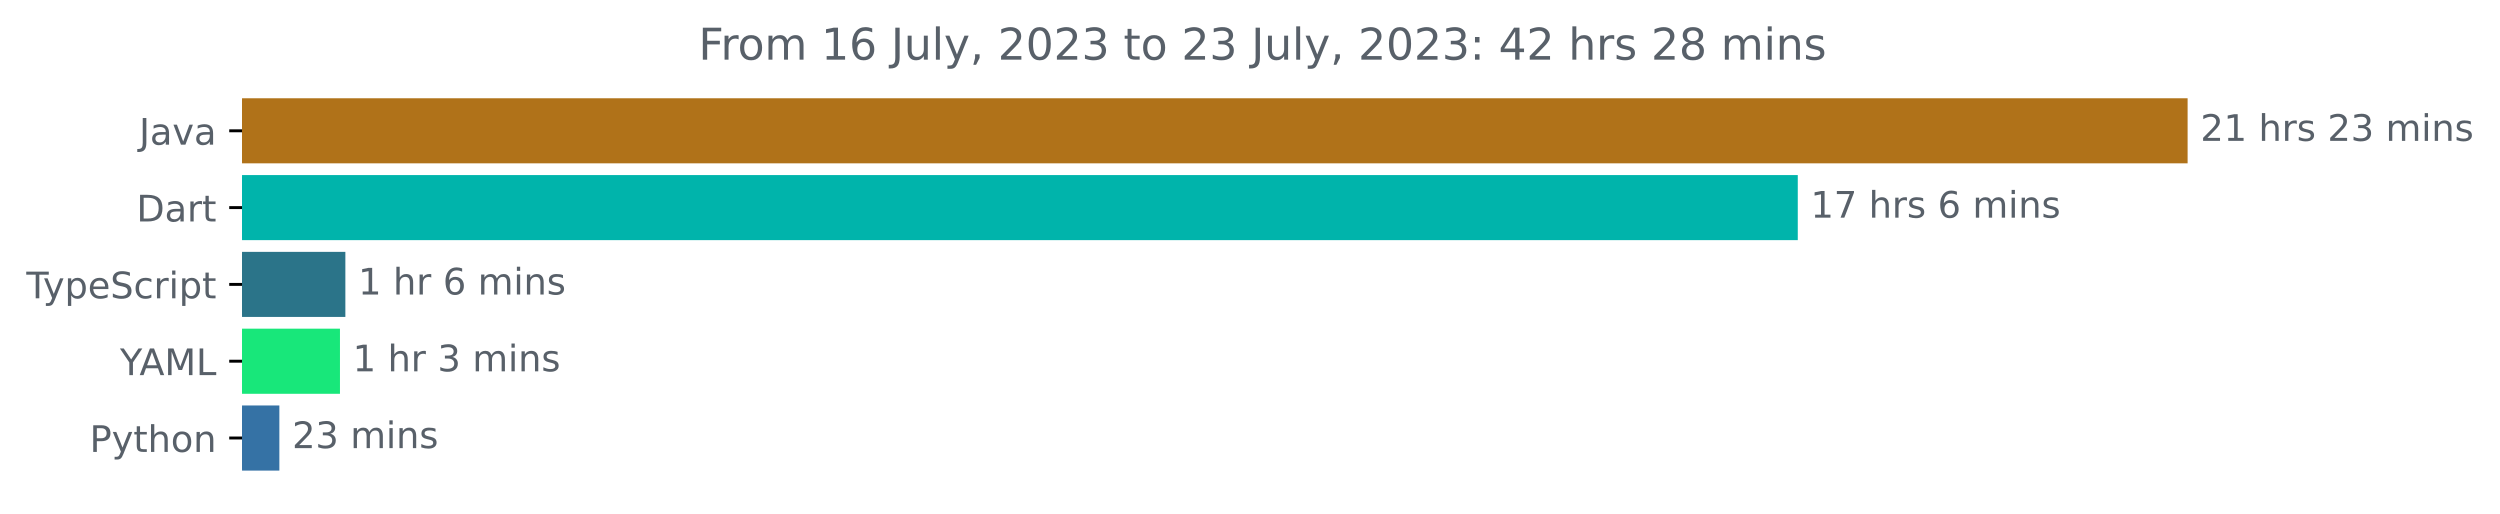
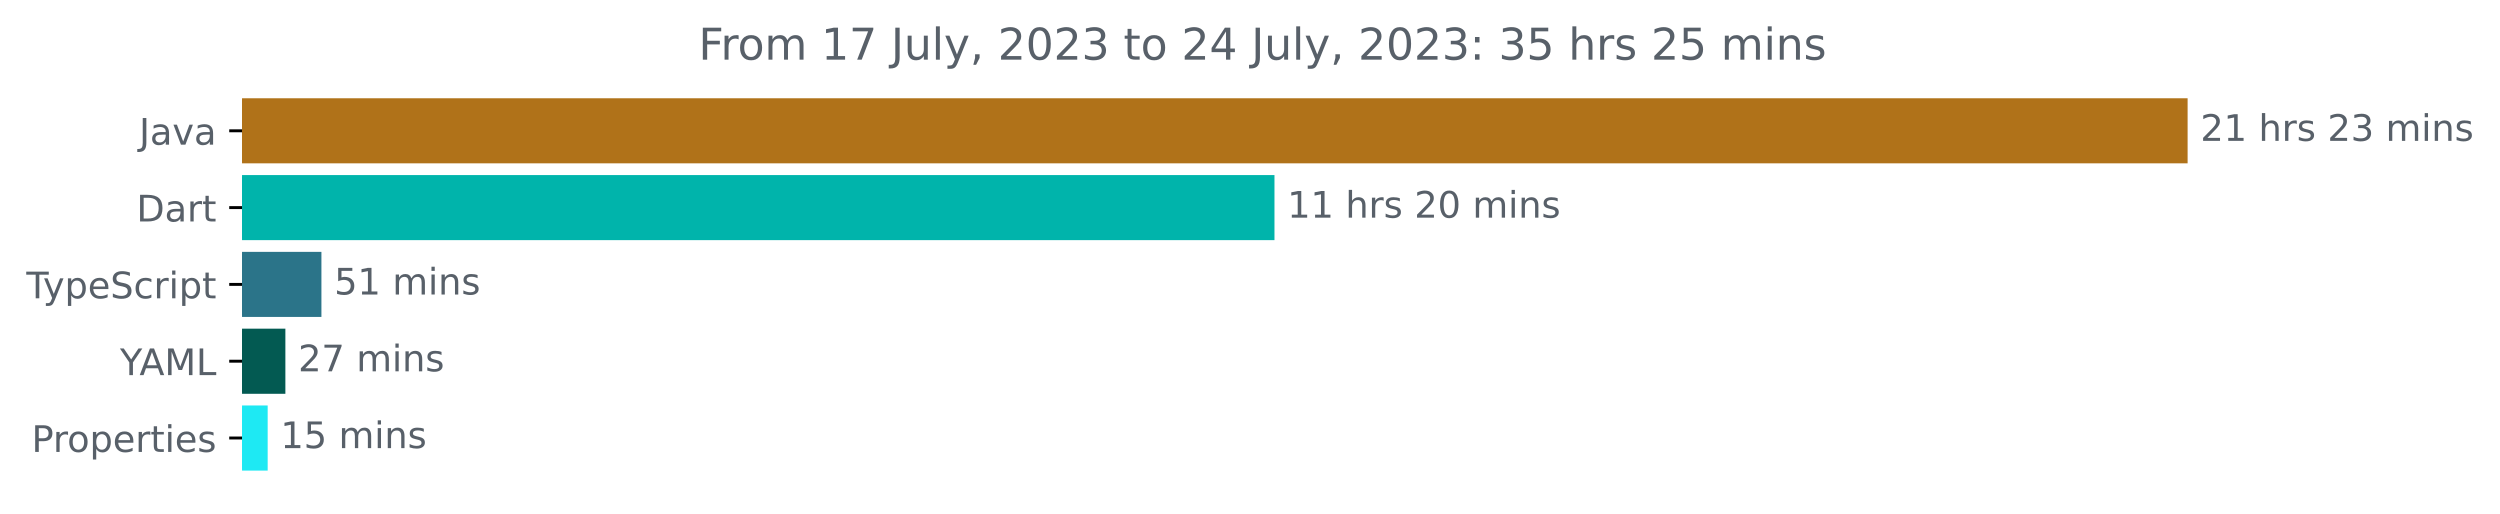
<svg xmlns="http://www.w3.org/2000/svg" xmlns:xlink="http://www.w3.org/1999/xlink" width="683.507pt" height="140.398pt" viewBox="0 0 683.507 140.398" version="1.1">
  <defs>
    <style type="text/css">*{stroke-linejoin: round; stroke-linecap: butt}</style>
  </defs>
  <g id="figure_1">
    <g id="patch_1">
      <path d="M -0 140.398  L 683.507 140.398  L 683.507 0  L -0 0  L -0 140.398  z " style="fill: none" />
    </g>
    <g id="axes_1">
      <g id="patch_2">
-         <path d="M 66.17 27.358  L 597.599 27.358  L 597.599 44.158  L 66.17 44.158  z " clip-path="url(#p3bbbf3672e)" style="fill: #b07219; stroke: #b07219; stroke-linejoin: miter" />
+         <path d="M 66.17 27.358  L 597.599 27.358  L 597.599 44.158  L 66.17 44.158  z " clip-path="url(#pd838bf8308)" style="fill: #b07219; stroke: #b07219; stroke-linejoin: miter" />
      </g>
      <g id="patch_3">
-         <path d="M 66.17 48.358  L 491.018 48.358  L 491.018 65.158  L 66.17 65.158  z " clip-path="url(#p3bbbf3672e)" style="fill: #00b4ab; stroke: #00b4ab; stroke-linejoin: miter" />
+         <path d="M 66.17 48.358  L 347.944 48.358  L 347.944 65.158  L 66.17 65.158  z " clip-path="url(#pd838bf8308)" style="fill: #00b4ab; stroke: #00b4ab; stroke-linejoin: miter" />
      </g>
      <g id="patch_4">
-         <path d="M 66.17 69.358  L 93.924 69.358  L 93.924 86.158  L 66.17 86.158  z " clip-path="url(#p3bbbf3672e)" style="fill: #2b7489; stroke: #2b7489; stroke-linejoin: miter" />
+         <path d="M 66.17 69.358  L 87.378 69.358  L 87.378 86.158  L 66.17 86.158  z " clip-path="url(#pd838bf8308)" style="fill: #2b7489; stroke: #2b7489; stroke-linejoin: miter" />
      </g>
      <g id="patch_5">
-         <path d="M 66.17 90.358  L 92.446 90.358  L 92.446 107.158  L 66.17 107.158  z " clip-path="url(#p3bbbf3672e)" style="fill: #18e77a; stroke: #18e77a; stroke-linejoin: miter" />
+         <path d="M 66.17 90.358  L 77.522 90.358  L 77.522 107.158  L 66.17 107.158  z " clip-path="url(#pd838bf8308)" style="fill: #035a52; stroke: #035a52; stroke-linejoin: miter" />
      </g>
      <g id="patch_6">
-         <path d="M 66.17 111.358  L 75.879 111.358  L 75.879 128.158  L 66.17 128.158  z " clip-path="url(#p3bbbf3672e)" style="fill: #3572a5; stroke: #3572a5; stroke-linejoin: miter" />
+         <path d="M 66.17 111.358  L 72.682 111.358  L 72.682 128.158  L 66.17 128.158  z " clip-path="url(#pd838bf8308)" style="fill: #1ee9f3; stroke: #1ee9f3; stroke-linejoin: miter" />
      </g>
      <g id="matplotlib.axis_1" />
      <g id="matplotlib.axis_2">
        <g id="ytick_1">
          <g id="line2d_1">
            <defs>
-               <path id="ma1d2acf738" d="M 0 0  L -3.5 0  " style="stroke: #000000; stroke-width: 0.8" />
+               <path id="m643edd999c" d="M 0 0  L -3.5 0  " style="stroke: #000000; stroke-width: 0.8" />
            </defs>
            <g>
-               <use xlink:href="#ma1d2acf738" x="66.17" y="35.758" style="stroke: #000000; stroke-width: 0.8" />
+               <use xlink:href="#m643edd999c" x="66.17" y="35.758" style="stroke: #000000; stroke-width: 0.8" />
            </g>
          </g>
          <g id="text_1">
            <g style="fill: #586069" transform="translate(38.04531 39.55734)scale(0.1 -0.1)">
              <defs>
                <path id="DejaVuSans-4a" d="M 628 4666  L 1259 4666  L 1259 325  Q 1259 -519 939 -900  Q 619 -1281 -91 -1281  L -331 -1281  L -331 -750  L -134 -750  Q 284 -750 456 -515  Q 628 -281 628 325  L 628 4666  z " transform="scale(0.015625)" />
                <path id="DejaVuSans-61" d="M 2194 1759  Q 1497 1759 1228 1600  Q 959 1441 959 1056  Q 959 750 1161 570  Q 1363 391 1709 391  Q 2188 391 2477 730  Q 2766 1069 2766 1631  L 2766 1759  L 2194 1759  z M 3341 1997  L 3341 0  L 2766 0  L 2766 531  Q 2569 213 2275 61  Q 1981 -91 1556 -91  Q 1019 -91 701 211  Q 384 513 384 1019  Q 384 1609 779 1909  Q 1175 2209 1959 2209  L 2766 2209  L 2766 2266  Q 2766 2663 2505 2880  Q 2244 3097 1772 3097  Q 1472 3097 1187 3025  Q 903 2953 641 2809  L 641 3341  Q 956 3463 1253 3523  Q 1550 3584 1831 3584  Q 2591 3584 2966 3190  Q 3341 2797 3341 1997  z " transform="scale(0.015625)" />
                <path id="DejaVuSans-76" d="M 191 3500  L 800 3500  L 1894 563  L 2988 3500  L 3597 3500  L 2284 0  L 1503 0  L 191 3500  z " transform="scale(0.015625)" />
              </defs>
              <use xlink:href="#DejaVuSans-4a" />
              <use xlink:href="#DejaVuSans-61" x="29.492" />
              <use xlink:href="#DejaVuSans-76" x="90.771" />
              <use xlink:href="#DejaVuSans-61" x="149.951" />
            </g>
          </g>
        </g>
        <g id="ytick_2">
          <g id="line2d_2">
            <g>
-               <use xlink:href="#ma1d2acf738" x="66.17" y="56.758" style="stroke: #000000; stroke-width: 0.8" />
+               <use xlink:href="#m643edd999c" x="66.17" y="56.758" style="stroke: #000000; stroke-width: 0.8" />
            </g>
          </g>
          <g id="text_2">
            <g style="fill: #586069" transform="translate(37.31094 60.55734)scale(0.1 -0.1)">
              <defs>
                <path id="DejaVuSans-44" d="M 1259 4147  L 1259 519  L 2022 519  Q 2988 519 3436 956  Q 3884 1394 3884 2338  Q 3884 3275 3436 3711  Q 2988 4147 2022 4147  L 1259 4147  z M 628 4666  L 1925 4666  Q 3281 4666 3915 4102  Q 4550 3538 4550 2338  Q 4550 1131 3912 565  Q 3275 0 1925 0  L 628 0  L 628 4666  z " transform="scale(0.015625)" />
                <path id="DejaVuSans-72" d="M 2631 2963  Q 2534 3019 2420 3045  Q 2306 3072 2169 3072  Q 1681 3072 1420 2755  Q 1159 2438 1159 1844  L 1159 0  L 581 0  L 581 3500  L 1159 3500  L 1159 2956  Q 1341 3275 1631 3429  Q 1922 3584 2338 3584  Q 2397 3584 2469 3576  Q 2541 3569 2628 3553  L 2631 2963  z " transform="scale(0.015625)" />
                <path id="DejaVuSans-74" d="M 1172 4494  L 1172 3500  L 2356 3500  L 2356 3053  L 1172 3053  L 1172 1153  Q 1172 725 1289 603  Q 1406 481 1766 481  L 2356 481  L 2356 0  L 1766 0  Q 1100 0 847 248  Q 594 497 594 1153  L 594 3053  L 172 3053  L 172 3500  L 594 3500  L 594 4494  L 1172 4494  z " transform="scale(0.015625)" />
              </defs>
              <use xlink:href="#DejaVuSans-44" />
              <use xlink:href="#DejaVuSans-61" x="77.002" />
              <use xlink:href="#DejaVuSans-72" x="138.281" />
              <use xlink:href="#DejaVuSans-74" x="179.395" />
            </g>
          </g>
        </g>
        <g id="ytick_3">
          <g id="line2d_3">
            <g>
-               <use xlink:href="#ma1d2acf738" x="66.17" y="77.758" style="stroke: #000000; stroke-width: 0.8" />
+               <use xlink:href="#m643edd999c" x="66.17" y="77.758" style="stroke: #000000; stroke-width: 0.8" />
            </g>
          </g>
          <g id="text_3">
            <g style="fill: #586069" transform="translate(7.2 81.55734)scale(0.1 -0.1)">
              <defs>
                <path id="DejaVuSans-54" d="M -19 4666  L 3928 4666  L 3928 4134  L 2272 4134  L 2272 0  L 1638 0  L 1638 4134  L -19 4134  L -19 4666  z " transform="scale(0.015625)" />
                <path id="DejaVuSans-79" d="M 2059 -325  Q 1816 -950 1584 -1140  Q 1353 -1331 966 -1331  L 506 -1331  L 506 -850  L 844 -850  Q 1081 -850 1212 -737  Q 1344 -625 1503 -206  L 1606 56  L 191 3500  L 800 3500  L 1894 763  L 2988 3500  L 3597 3500  L 2059 -325  z " transform="scale(0.015625)" />
                <path id="DejaVuSans-70" d="M 1159 525  L 1159 -1331  L 581 -1331  L 581 3500  L 1159 3500  L 1159 2969  Q 1341 3281 1617 3432  Q 1894 3584 2278 3584  Q 2916 3584 3314 3078  Q 3713 2572 3713 1747  Q 3713 922 3314 415  Q 2916 -91 2278 -91  Q 1894 -91 1617 61  Q 1341 213 1159 525  z M 3116 1747  Q 3116 2381 2855 2742  Q 2594 3103 2138 3103  Q 1681 3103 1420 2742  Q 1159 2381 1159 1747  Q 1159 1113 1420 752  Q 1681 391 2138 391  Q 2594 391 2855 752  Q 3116 1113 3116 1747  z " transform="scale(0.015625)" />
                <path id="DejaVuSans-65" d="M 3597 1894  L 3597 1613  L 953 1613  Q 991 1019 1311 708  Q 1631 397 2203 397  Q 2534 397 2845 478  Q 3156 559 3463 722  L 3463 178  Q 3153 47 2828 -22  Q 2503 -91 2169 -91  Q 1331 -91 842 396  Q 353 884 353 1716  Q 353 2575 817 3079  Q 1281 3584 2069 3584  Q 2775 3584 3186 3129  Q 3597 2675 3597 1894  z M 3022 2063  Q 3016 2534 2758 2815  Q 2500 3097 2075 3097  Q 1594 3097 1305 2825  Q 1016 2553 972 2059  L 3022 2063  z " transform="scale(0.015625)" />
                <path id="DejaVuSans-53" d="M 3425 4513  L 3425 3897  Q 3066 4069 2747 4153  Q 2428 4238 2131 4238  Q 1616 4238 1336 4038  Q 1056 3838 1056 3469  Q 1056 3159 1242 3001  Q 1428 2844 1947 2747  L 2328 2669  Q 3034 2534 3370 2195  Q 3706 1856 3706 1288  Q 3706 609 3251 259  Q 2797 -91 1919 -91  Q 1588 -91 1214 -16  Q 841 59 441 206  L 441 856  Q 825 641 1194 531  Q 1563 422 1919 422  Q 2459 422 2753 634  Q 3047 847 3047 1241  Q 3047 1584 2836 1778  Q 2625 1972 2144 2069  L 1759 2144  Q 1053 2284 737 2584  Q 422 2884 422 3419  Q 422 4038 858 4394  Q 1294 4750 2059 4750  Q 2388 4750 2728 4690  Q 3069 4631 3425 4513  z " transform="scale(0.015625)" />
                <path id="DejaVuSans-63" d="M 3122 3366  L 3122 2828  Q 2878 2963 2633 3030  Q 2388 3097 2138 3097  Q 1578 3097 1268 2742  Q 959 2388 959 1747  Q 959 1106 1268 751  Q 1578 397 2138 397  Q 2388 397 2633 464  Q 2878 531 3122 666  L 3122 134  Q 2881 22 2623 -34  Q 2366 -91 2075 -91  Q 1284 -91 818 406  Q 353 903 353 1747  Q 353 2603 823 3093  Q 1294 3584 2113 3584  Q 2378 3584 2631 3529  Q 2884 3475 3122 3366  z " transform="scale(0.015625)" />
                <path id="DejaVuSans-69" d="M 603 3500  L 1178 3500  L 1178 0  L 603 0  L 603 3500  z M 603 4863  L 1178 4863  L 1178 4134  L 603 4134  L 603 4863  z " transform="scale(0.015625)" />
              </defs>
              <use xlink:href="#DejaVuSans-54" />
              <use xlink:href="#DejaVuSans-79" x="45.459" />
              <use xlink:href="#DejaVuSans-70" x="104.639" />
              <use xlink:href="#DejaVuSans-65" x="168.115" />
              <use xlink:href="#DejaVuSans-53" x="229.639" />
              <use xlink:href="#DejaVuSans-63" x="293.115" />
              <use xlink:href="#DejaVuSans-72" x="348.096" />
              <use xlink:href="#DejaVuSans-69" x="389.209" />
              <use xlink:href="#DejaVuSans-70" x="416.992" />
              <use xlink:href="#DejaVuSans-74" x="480.469" />
            </g>
          </g>
        </g>
        <g id="ytick_4">
          <g id="line2d_4">
            <g>
-               <use xlink:href="#ma1d2acf738" x="66.17" y="98.758" style="stroke: #000000; stroke-width: 0.8" />
+               <use xlink:href="#m643edd999c" x="66.17" y="98.758" style="stroke: #000000; stroke-width: 0.8" />
            </g>
          </g>
          <g id="text_4">
            <g style="fill: #586069" transform="translate(32.79688 102.5573)scale(0.1 -0.1)">
              <defs>
                <path id="DejaVuSans-59" d="M -13 4666  L 666 4666  L 1959 2747  L 3244 4666  L 3922 4666  L 2272 2222  L 2272 0  L 1638 0  L 1638 2222  L -13 4666  z " transform="scale(0.015625)" />
                <path id="DejaVuSans-41" d="M 2188 4044  L 1331 1722  L 3047 1722  L 2188 4044  z M 1831 4666  L 2547 4666  L 4325 0  L 3669 0  L 3244 1197  L 1141 1197  L 716 0  L 50 0  L 1831 4666  z " transform="scale(0.015625)" />
                <path id="DejaVuSans-4d" d="M 628 4666  L 1569 4666  L 2759 1491  L 3956 4666  L 4897 4666  L 4897 0  L 4281 0  L 4281 4097  L 3078 897  L 2444 897  L 1241 4097  L 1241 0  L 628 0  L 628 4666  z " transform="scale(0.015625)" />
                <path id="DejaVuSans-4c" d="M 628 4666  L 1259 4666  L 1259 531  L 3531 531  L 3531 0  L 628 0  L 628 4666  z " transform="scale(0.015625)" />
              </defs>
              <use xlink:href="#DejaVuSans-59" />
              <use xlink:href="#DejaVuSans-41" x="53.334" />
              <use xlink:href="#DejaVuSans-4d" x="121.742" />
              <use xlink:href="#DejaVuSans-4c" x="208.021" />
            </g>
          </g>
        </g>
        <g id="ytick_5">
          <g id="line2d_5">
            <g>
-               <use xlink:href="#ma1d2acf738" x="66.17" y="119.758" style="stroke: #000000; stroke-width: 0.8" />
+               <use xlink:href="#m643edd999c" x="66.17" y="119.758" style="stroke: #000000; stroke-width: 0.8" />
            </g>
          </g>
          <g id="text_5">
-             <g style="fill: #586069" transform="translate(24.50781 123.5573)scale(0.1 -0.1)">
+             <g style="fill: #586069" transform="translate(8.6375 123.5573)scale(0.1 -0.1)">
              <defs>
                <path id="DejaVuSans-50" d="M 1259 4147  L 1259 2394  L 2053 2394  Q 2494 2394 2734 2622  Q 2975 2850 2975 3272  Q 2975 3691 2734 3919  Q 2494 4147 2053 4147  L 1259 4147  z M 628 4666  L 2053 4666  Q 2838 4666 3239 4311  Q 3641 3956 3641 3272  Q 3641 2581 3239 2228  Q 2838 1875 2053 1875  L 1259 1875  L 1259 0  L 628 0  L 628 4666  z " transform="scale(0.015625)" />
-                 <path id="DejaVuSans-68" d="M 3513 2113  L 3513 0  L 2938 0  L 2938 2094  Q 2938 2591 2744 2837  Q 2550 3084 2163 3084  Q 1697 3084 1428 2787  Q 1159 2491 1159 1978  L 1159 0  L 581 0  L 581 4863  L 1159 4863  L 1159 2956  Q 1366 3272 1645 3428  Q 1925 3584 2291 3584  Q 2894 3584 3203 3211  Q 3513 2838 3513 2113  z " transform="scale(0.015625)" />
                <path id="DejaVuSans-6f" d="M 1959 3097  Q 1497 3097 1228 2736  Q 959 2375 959 1747  Q 959 1119 1226 758  Q 1494 397 1959 397  Q 2419 397 2687 759  Q 2956 1122 2956 1747  Q 2956 2369 2687 2733  Q 2419 3097 1959 3097  z M 1959 3584  Q 2709 3584 3137 3096  Q 3566 2609 3566 1747  Q 3566 888 3137 398  Q 2709 -91 1959 -91  Q 1206 -91 779 398  Q 353 888 353 1747  Q 353 2609 779 3096  Q 1206 3584 1959 3584  z " transform="scale(0.015625)" />
-                 <path id="DejaVuSans-6e" d="M 3513 2113  L 3513 0  L 2938 0  L 2938 2094  Q 2938 2591 2744 2837  Q 2550 3084 2163 3084  Q 1697 3084 1428 2787  Q 1159 2491 1159 1978  L 1159 0  L 581 0  L 581 3500  L 1159 3500  L 1159 2956  Q 1366 3272 1645 3428  Q 1925 3584 2291 3584  Q 2894 3584 3203 3211  Q 3513 2838 3513 2113  z " transform="scale(0.015625)" />
+                 <path id="DejaVuSans-73" d="M 2834 3397  L 2834 2853  Q 2591 2978 2328 3040  Q 2066 3103 1784 3103  Q 1356 3103 1142 2972  Q 928 2841 928 2578  Q 928 2378 1081 2264  Q 1234 2150 1697 2047  L 1894 2003  Q 2506 1872 2764 1633  Q 3022 1394 3022 966  Q 3022 478 2636 193  Q 2250 -91 1575 -91  Q 1294 -91 989 -36  Q 684 19 347 128  L 347 722  Q 666 556 975 473  Q 1284 391 1588 391  Q 1994 391 2212 530  Q 2431 669 2431 922  Q 2431 1156 2273 1281  Q 2116 1406 1581 1522  L 1381 1569  Q 847 1681 609 1914  Q 372 2147 372 2553  Q 372 3047 722 3315  Q 1072 3584 1716 3584  Q 2034 3584 2315 3537  Q 2597 3491 2834 3397  z " transform="scale(0.015625)" />
              </defs>
              <use xlink:href="#DejaVuSans-50" />
-               <use xlink:href="#DejaVuSans-79" x="60.303" />
-               <use xlink:href="#DejaVuSans-74" x="119.482" />
-               <use xlink:href="#DejaVuSans-68" x="158.691" />
-               <use xlink:href="#DejaVuSans-6f" x="222.07" />
-               <use xlink:href="#DejaVuSans-6e" x="283.252" />
+               <use xlink:href="#DejaVuSans-72" x="58.553" />
+               <use xlink:href="#DejaVuSans-6f" x="97.416" />
+               <use xlink:href="#DejaVuSans-70" x="158.598" />
+               <use xlink:href="#DejaVuSans-65" x="222.074" />
+               <use xlink:href="#DejaVuSans-72" x="283.598" />
+               <use xlink:href="#DejaVuSans-74" x="324.711" />
+               <use xlink:href="#DejaVuSans-69" x="363.92" />
+               <use xlink:href="#DejaVuSans-65" x="391.703" />
+               <use xlink:href="#DejaVuSans-73" x="453.227" />
            </g>
          </g>
        </g>
      </g>
      <g id="text_6">
        <g style="fill: #586069" transform="translate(601.5989 38.5175)scale(0.1 -0.1)">
          <defs>
            <path id="DejaVuSans-32" d="M 1228 531  L 3431 531  L 3431 0  L 469 0  L 469 531  Q 828 903 1448 1529  Q 2069 2156 2228 2338  Q 2531 2678 2651 2914  Q 2772 3150 2772 3378  Q 2772 3750 2511 3984  Q 2250 4219 1831 4219  Q 1534 4219 1204 4116  Q 875 4013 500 3803  L 500 4441  Q 881 4594 1212 4672  Q 1544 4750 1819 4750  Q 2544 4750 2975 4387  Q 3406 4025 3406 3419  Q 3406 3131 3298 2873  Q 3191 2616 2906 2266  Q 2828 2175 2409 1742  Q 1991 1309 1228 531  z " transform="scale(0.015625)" />
            <path id="DejaVuSans-31" d="M 794 531  L 1825 531  L 1825 4091  L 703 3866  L 703 4441  L 1819 4666  L 2450 4666  L 2450 531  L 3481 531  L 3481 0  L 794 0  L 794 531  z " transform="scale(0.015625)" />
            <path id="DejaVuSans-20" transform="scale(0.015625)" />
-             <path id="DejaVuSans-73" d="M 2834 3397  L 2834 2853  Q 2591 2978 2328 3040  Q 2066 3103 1784 3103  Q 1356 3103 1142 2972  Q 928 2841 928 2578  Q 928 2378 1081 2264  Q 1234 2150 1697 2047  L 1894 2003  Q 2506 1872 2764 1633  Q 3022 1394 3022 966  Q 3022 478 2636 193  Q 2250 -91 1575 -91  Q 1294 -91 989 -36  Q 684 19 347 128  L 347 722  Q 666 556 975 473  Q 1284 391 1588 391  Q 1994 391 2212 530  Q 2431 669 2431 922  Q 2431 1156 2273 1281  Q 2116 1406 1581 1522  L 1381 1569  Q 847 1681 609 1914  Q 372 2147 372 2553  Q 372 3047 722 3315  Q 1072 3584 1716 3584  Q 2034 3584 2315 3537  Q 2597 3491 2834 3397  z " transform="scale(0.015625)" />
+             <path id="DejaVuSans-68" d="M 3513 2113  L 3513 0  L 2938 0  L 2938 2094  Q 2938 2591 2744 2837  Q 2550 3084 2163 3084  Q 1697 3084 1428 2787  Q 1159 2491 1159 1978  L 1159 0  L 581 0  L 581 4863  L 1159 4863  L 1159 2956  Q 1366 3272 1645 3428  Q 1925 3584 2291 3584  Q 2894 3584 3203 3211  Q 3513 2838 3513 2113  z " transform="scale(0.015625)" />
            <path id="DejaVuSans-33" d="M 2597 2516  Q 3050 2419 3304 2112  Q 3559 1806 3559 1356  Q 3559 666 3084 287  Q 2609 -91 1734 -91  Q 1441 -91 1130 -33  Q 819 25 488 141  L 488 750  Q 750 597 1062 519  Q 1375 441 1716 441  Q 2309 441 2620 675  Q 2931 909 2931 1356  Q 2931 1769 2642 2001  Q 2353 2234 1838 2234  L 1294 2234  L 1294 2753  L 1863 2753  Q 2328 2753 2575 2939  Q 2822 3125 2822 3475  Q 2822 3834 2567 4026  Q 2313 4219 1838 4219  Q 1578 4219 1281 4162  Q 984 4106 628 3988  L 628 4550  Q 988 4650 1302 4700  Q 1616 4750 1894 4750  Q 2613 4750 3031 4423  Q 3450 4097 3450 3541  Q 3450 3153 3228 2886  Q 3006 2619 2597 2516  z " transform="scale(0.015625)" />
            <path id="DejaVuSans-6d" d="M 3328 2828  Q 3544 3216 3844 3400  Q 4144 3584 4550 3584  Q 5097 3584 5394 3201  Q 5691 2819 5691 2113  L 5691 0  L 5113 0  L 5113 2094  Q 5113 2597 4934 2840  Q 4756 3084 4391 3084  Q 3944 3084 3684 2787  Q 3425 2491 3425 1978  L 3425 0  L 2847 0  L 2847 2094  Q 2847 2600 2669 2842  Q 2491 3084 2119 3084  Q 1678 3084 1418 2786  Q 1159 2488 1159 1978  L 1159 0  L 581 0  L 581 3500  L 1159 3500  L 1159 2956  Q 1356 3278 1631 3431  Q 1906 3584 2284 3584  Q 2666 3584 2933 3390  Q 3200 3197 3328 2828  z " transform="scale(0.015625)" />
+             <path id="DejaVuSans-6e" d="M 3513 2113  L 3513 0  L 2938 0  L 2938 2094  Q 2938 2591 2744 2837  Q 2550 3084 2163 3084  Q 1697 3084 1428 2787  Q 1159 2491 1159 1978  L 1159 0  L 581 0  L 581 3500  L 1159 3500  L 1159 2956  Q 1366 3272 1645 3428  Q 1925 3584 2291 3584  Q 2894 3584 3203 3211  Q 3513 2838 3513 2113  z " transform="scale(0.015625)" />
          </defs>
          <use xlink:href="#DejaVuSans-32" />
          <use xlink:href="#DejaVuSans-31" x="63.623" />
          <use xlink:href="#DejaVuSans-20" x="127.246" />
          <use xlink:href="#DejaVuSans-68" x="159.033" />
          <use xlink:href="#DejaVuSans-72" x="222.412" />
          <use xlink:href="#DejaVuSans-73" x="263.525" />
          <use xlink:href="#DejaVuSans-20" x="315.625" />
          <use xlink:href="#DejaVuSans-32" x="347.412" />
          <use xlink:href="#DejaVuSans-33" x="411.035" />
          <use xlink:href="#DejaVuSans-20" x="474.658" />
          <use xlink:href="#DejaVuSans-6d" x="506.445" />
          <use xlink:href="#DejaVuSans-69" x="603.857" />
          <use xlink:href="#DejaVuSans-6e" x="631.641" />
          <use xlink:href="#DejaVuSans-73" x="695.02" />
        </g>
      </g>
      <g id="text_7">
-         <g style="fill: #586069" transform="translate(495.0177 59.5175)scale(0.1 -0.1)">
-           <defs>
-             <path id="DejaVuSans-37" d="M 525 4666  L 3525 4666  L 3525 4397  L 1831 0  L 1172 0  L 2766 4134  L 525 4134  L 525 4666  z " transform="scale(0.015625)" />
-             <path id="DejaVuSans-36" d="M 2113 2584  Q 1688 2584 1439 2293  Q 1191 2003 1191 1497  Q 1191 994 1439 701  Q 1688 409 2113 409  Q 2538 409 2786 701  Q 3034 994 3034 1497  Q 3034 2003 2786 2293  Q 2538 2584 2113 2584  z M 3366 4563  L 3366 3988  Q 3128 4100 2886 4159  Q 2644 4219 2406 4219  Q 1781 4219 1451 3797  Q 1122 3375 1075 2522  Q 1259 2794 1537 2939  Q 1816 3084 2150 3084  Q 2853 3084 3261 2657  Q 3669 2231 3669 1497  Q 3669 778 3244 343  Q 2819 -91 2113 -91  Q 1303 -91 875 529  Q 447 1150 447 2328  Q 447 3434 972 4092  Q 1497 4750 2381 4750  Q 2619 4750 2861 4703  Q 3103 4656 3366 4563  z " transform="scale(0.015625)" />
+         <g style="fill: #586069" transform="translate(351.9445 59.5175)scale(0.1 -0.1)">
+           <defs>
+             <path id="DejaVuSans-30" d="M 2034 4250  Q 1547 4250 1301 3770  Q 1056 3291 1056 2328  Q 1056 1369 1301 889  Q 1547 409 2034 409  Q 2525 409 2770 889  Q 3016 1369 3016 2328  Q 3016 3291 2770 3770  Q 2525 4250 2034 4250  z M 2034 4750  Q 2819 4750 3233 4129  Q 3647 3509 3647 2328  Q 3647 1150 3233 529  Q 2819 -91 2034 -91  Q 1250 -91 836 529  Q 422 1150 422 2328  Q 422 3509 836 4129  Q 1250 4750 2034 4750  z " transform="scale(0.015625)" />
          </defs>
          <use xlink:href="#DejaVuSans-31" />
-           <use xlink:href="#DejaVuSans-37" x="63.623" />
+           <use xlink:href="#DejaVuSans-31" x="63.623" />
          <use xlink:href="#DejaVuSans-20" x="127.246" />
          <use xlink:href="#DejaVuSans-68" x="159.033" />
          <use xlink:href="#DejaVuSans-72" x="222.412" />
          <use xlink:href="#DejaVuSans-73" x="263.525" />
          <use xlink:href="#DejaVuSans-20" x="315.625" />
-           <use xlink:href="#DejaVuSans-36" x="347.412" />
-           <use xlink:href="#DejaVuSans-20" x="411.035" />
-           <use xlink:href="#DejaVuSans-6d" x="442.822" />
-           <use xlink:href="#DejaVuSans-69" x="540.234" />
-           <use xlink:href="#DejaVuSans-6e" x="568.018" />
-           <use xlink:href="#DejaVuSans-73" x="631.396" />
+           <use xlink:href="#DejaVuSans-32" x="347.412" />
+           <use xlink:href="#DejaVuSans-30" x="411.035" />
+           <use xlink:href="#DejaVuSans-20" x="474.658" />
+           <use xlink:href="#DejaVuSans-6d" x="506.445" />
+           <use xlink:href="#DejaVuSans-69" x="603.857" />
+           <use xlink:href="#DejaVuSans-6e" x="631.641" />
+           <use xlink:href="#DejaVuSans-73" x="695.02" />
        </g>
      </g>
      <g id="text_8">
-         <g style="fill: #586069" transform="translate(97.92363 80.5175)scale(0.1 -0.1)">
-           <use xlink:href="#DejaVuSans-31" />
-           <use xlink:href="#DejaVuSans-20" x="63.623" />
-           <use xlink:href="#DejaVuSans-68" x="95.41" />
-           <use xlink:href="#DejaVuSans-72" x="158.789" />
-           <use xlink:href="#DejaVuSans-20" x="199.902" />
-           <use xlink:href="#DejaVuSans-36" x="231.689" />
-           <use xlink:href="#DejaVuSans-20" x="295.312" />
-           <use xlink:href="#DejaVuSans-6d" x="327.1" />
-           <use xlink:href="#DejaVuSans-69" x="424.512" />
-           <use xlink:href="#DejaVuSans-6e" x="452.295" />
-           <use xlink:href="#DejaVuSans-73" x="515.674" />
-         </g>
-       </g>
-       <g id="text_9">
-         <g style="fill: #586069" transform="translate(96.44627 101.5175)scale(0.1 -0.1)">
-           <use xlink:href="#DejaVuSans-31" />
-           <use xlink:href="#DejaVuSans-20" x="63.623" />
-           <use xlink:href="#DejaVuSans-68" x="95.41" />
-           <use xlink:href="#DejaVuSans-72" x="158.789" />
-           <use xlink:href="#DejaVuSans-20" x="199.902" />
-           <use xlink:href="#DejaVuSans-33" x="231.689" />
-           <use xlink:href="#DejaVuSans-20" x="295.312" />
-           <use xlink:href="#DejaVuSans-6d" x="327.1" />
-           <use xlink:href="#DejaVuSans-69" x="424.512" />
-           <use xlink:href="#DejaVuSans-6e" x="452.295" />
-           <use xlink:href="#DejaVuSans-73" x="515.674" />
-         </g>
-       </g>
-       <g id="text_10">
-         <g style="fill: #586069" transform="translate(79.8787 122.5175)scale(0.1 -0.1)">
-           <use xlink:href="#DejaVuSans-32" />
-           <use xlink:href="#DejaVuSans-33" x="63.623" />
+         <g style="fill: #586069" transform="translate(91.37818 80.5175)scale(0.1 -0.1)">
+           <defs>
+             <path id="DejaVuSans-35" d="M 691 4666  L 3169 4666  L 3169 4134  L 1269 4134  L 1269 2991  Q 1406 3038 1543 3061  Q 1681 3084 1819 3084  Q 2600 3084 3056 2656  Q 3513 2228 3513 1497  Q 3513 744 3044 326  Q 2575 -91 1722 -91  Q 1428 -91 1123 -41  Q 819 9 494 109  L 494 744  Q 775 591 1075 516  Q 1375 441 1709 441  Q 2250 441 2565 725  Q 2881 1009 2881 1497  Q 2881 1984 2565 2268  Q 2250 2553 1709 2553  Q 1456 2553 1204 2497  Q 953 2441 691 2322  L 691 4666  z " transform="scale(0.015625)" />
+           </defs>
+           <use xlink:href="#DejaVuSans-35" />
+           <use xlink:href="#DejaVuSans-31" x="63.623" />
          <use xlink:href="#DejaVuSans-20" x="127.246" />
          <use xlink:href="#DejaVuSans-6d" x="159.033" />
          <use xlink:href="#DejaVuSans-69" x="256.445" />
          <use xlink:href="#DejaVuSans-6e" x="284.229" />
          <use xlink:href="#DejaVuSans-73" x="347.607" />
        </g>
      </g>
+       <g id="text_9">
+         <g style="fill: #586069" transform="translate(81.52224 101.5175)scale(0.1 -0.1)">
+           <defs>
+             <path id="DejaVuSans-37" d="M 525 4666  L 3525 4666  L 3525 4397  L 1831 0  L 1172 0  L 2766 4134  L 525 4134  L 525 4666  z " transform="scale(0.015625)" />
+           </defs>
+           <use xlink:href="#DejaVuSans-32" />
+           <use xlink:href="#DejaVuSans-37" x="63.623" />
+           <use xlink:href="#DejaVuSans-20" x="127.246" />
+           <use xlink:href="#DejaVuSans-6d" x="159.033" />
+           <use xlink:href="#DejaVuSans-69" x="256.445" />
+           <use xlink:href="#DejaVuSans-6e" x="284.229" />
+           <use xlink:href="#DejaVuSans-73" x="347.607" />
+         </g>
+       </g>
+       <g id="text_10">
+         <g style="fill: #586069" transform="translate(76.68227 122.5175)scale(0.1 -0.1)">
+           <use xlink:href="#DejaVuSans-31" />
+           <use xlink:href="#DejaVuSans-35" x="63.623" />
+           <use xlink:href="#DejaVuSans-20" x="127.246" />
+           <use xlink:href="#DejaVuSans-6d" x="159.033" />
+           <use xlink:href="#DejaVuSans-69" x="256.445" />
+           <use xlink:href="#DejaVuSans-6e" x="284.229" />
+           <use xlink:href="#DejaVuSans-73" x="347.607" />
+         </g>
+       </g>
      <g id="text_11">
        <g style="fill: #586069" transform="translate(190.9778 16.31812)scale(0.12 -0.12)">
          <defs>
            <path id="DejaVuSans-46" d="M 628 4666  L 3309 4666  L 3309 4134  L 1259 4134  L 1259 2759  L 3109 2759  L 3109 2228  L 1259 2228  L 1259 0  L 628 0  L 628 4666  z " transform="scale(0.015625)" />
            <path id="DejaVuSans-75" d="M 544 1381  L 544 3500  L 1119 3500  L 1119 1403  Q 1119 906 1312 657  Q 1506 409 1894 409  Q 2359 409 2629 706  Q 2900 1003 2900 1516  L 2900 3500  L 3475 3500  L 3475 0  L 2900 0  L 2900 538  Q 2691 219 2414 64  Q 2138 -91 1772 -91  Q 1169 -91 856 284  Q 544 659 544 1381  z M 1991 3584  L 1991 3584  z " transform="scale(0.015625)" />
            <path id="DejaVuSans-6c" d="M 603 4863  L 1178 4863  L 1178 0  L 603 0  L 603 4863  z " transform="scale(0.015625)" />
            <path id="DejaVuSans-2c" d="M 750 794  L 1409 794  L 1409 256  L 897 -744  L 494 -744  L 750 256  L 750 794  z " transform="scale(0.015625)" />
-             <path id="DejaVuSans-30" d="M 2034 4250  Q 1547 4250 1301 3770  Q 1056 3291 1056 2328  Q 1056 1369 1301 889  Q 1547 409 2034 409  Q 2525 409 2770 889  Q 3016 1369 3016 2328  Q 3016 3291 2770 3770  Q 2525 4250 2034 4250  z M 2034 4750  Q 2819 4750 3233 4129  Q 3647 3509 3647 2328  Q 3647 1150 3233 529  Q 2819 -91 2034 -91  Q 1250 -91 836 529  Q 422 1150 422 2328  Q 422 3509 836 4129  Q 1250 4750 2034 4750  z " transform="scale(0.015625)" />
+             <path id="DejaVuSans-34" d="M 2419 4116  L 825 1625  L 2419 1625  L 2419 4116  z M 2253 4666  L 3047 4666  L 3047 1625  L 3713 1625  L 3713 1100  L 3047 1100  L 3047 0  L 2419 0  L 2419 1100  L 313 1100  L 313 1709  L 2253 4666  z " transform="scale(0.015625)" />
            <path id="DejaVuSans-3a" d="M 750 794  L 1409 794  L 1409 0  L 750 0  L 750 794  z M 750 3309  L 1409 3309  L 1409 2516  L 750 2516  L 750 3309  z " transform="scale(0.015625)" />
-             <path id="DejaVuSans-34" d="M 2419 4116  L 825 1625  L 2419 1625  L 2419 4116  z M 2253 4666  L 3047 4666  L 3047 1625  L 3713 1625  L 3713 1100  L 3047 1100  L 3047 0  L 2419 0  L 2419 1100  L 313 1100  L 313 1709  L 2253 4666  z " transform="scale(0.015625)" />
-             <path id="DejaVuSans-38" d="M 2034 2216  Q 1584 2216 1326 1975  Q 1069 1734 1069 1313  Q 1069 891 1326 650  Q 1584 409 2034 409  Q 2484 409 2743 651  Q 3003 894 3003 1313  Q 3003 1734 2745 1975  Q 2488 2216 2034 2216  z M 1403 2484  Q 997 2584 770 2862  Q 544 3141 544 3541  Q 544 4100 942 4425  Q 1341 4750 2034 4750  Q 2731 4750 3128 4425  Q 3525 4100 3525 3541  Q 3525 3141 3298 2862  Q 3072 2584 2669 2484  Q 3125 2378 3379 2068  Q 3634 1759 3634 1313  Q 3634 634 3220 271  Q 2806 -91 2034 -91  Q 1263 -91 848 271  Q 434 634 434 1313  Q 434 1759 690 2068  Q 947 2378 1403 2484  z M 1172 3481  Q 1172 3119 1398 2916  Q 1625 2713 2034 2713  Q 2441 2713 2670 2916  Q 2900 3119 2900 3481  Q 2900 3844 2670 4047  Q 2441 4250 2034 4250  Q 1625 4250 1398 4047  Q 1172 3844 1172 3481  z " transform="scale(0.015625)" />
          </defs>
          <use xlink:href="#DejaVuSans-46" />
          <use xlink:href="#DejaVuSans-72" x="50.27" />
          <use xlink:href="#DejaVuSans-6f" x="89.133" />
          <use xlink:href="#DejaVuSans-6d" x="150.314" />
          <use xlink:href="#DejaVuSans-20" x="247.727" />
          <use xlink:href="#DejaVuSans-31" x="279.514" />
-           <use xlink:href="#DejaVuSans-36" x="343.137" />
+           <use xlink:href="#DejaVuSans-37" x="343.137" />
          <use xlink:href="#DejaVuSans-20" x="406.76" />
          <use xlink:href="#DejaVuSans-4a" x="438.547" />
          <use xlink:href="#DejaVuSans-75" x="468.039" />
          <use xlink:href="#DejaVuSans-6c" x="531.418" />
          <use xlink:href="#DejaVuSans-79" x="559.201" />
          <use xlink:href="#DejaVuSans-2c" x="618.381" />
          <use xlink:href="#DejaVuSans-20" x="650.168" />
          <use xlink:href="#DejaVuSans-32" x="681.955" />
          <use xlink:href="#DejaVuSans-30" x="745.578" />
          <use xlink:href="#DejaVuSans-32" x="809.201" />
          <use xlink:href="#DejaVuSans-33" x="872.824" />
          <use xlink:href="#DejaVuSans-20" x="936.447" />
          <use xlink:href="#DejaVuSans-74" x="968.234" />
          <use xlink:href="#DejaVuSans-6f" x="1007.443" />
          <use xlink:href="#DejaVuSans-20" x="1068.625" />
          <use xlink:href="#DejaVuSans-32" x="1100.412" />
-           <use xlink:href="#DejaVuSans-33" x="1164.035" />
+           <use xlink:href="#DejaVuSans-34" x="1164.035" />
          <use xlink:href="#DejaVuSans-20" x="1227.658" />
          <use xlink:href="#DejaVuSans-4a" x="1259.445" />
          <use xlink:href="#DejaVuSans-75" x="1288.938" />
          <use xlink:href="#DejaVuSans-6c" x="1352.316" />
          <use xlink:href="#DejaVuSans-79" x="1380.1" />
          <use xlink:href="#DejaVuSans-2c" x="1439.279" />
          <use xlink:href="#DejaVuSans-20" x="1471.066" />
          <use xlink:href="#DejaVuSans-32" x="1502.854" />
          <use xlink:href="#DejaVuSans-30" x="1566.477" />
          <use xlink:href="#DejaVuSans-32" x="1630.1" />
          <use xlink:href="#DejaVuSans-33" x="1693.723" />
          <use xlink:href="#DejaVuSans-3a" x="1757.346" />
          <use xlink:href="#DejaVuSans-20" x="1791.037" />
-           <use xlink:href="#DejaVuSans-34" x="1822.824" />
-           <use xlink:href="#DejaVuSans-32" x="1886.447" />
+           <use xlink:href="#DejaVuSans-33" x="1822.824" />
+           <use xlink:href="#DejaVuSans-35" x="1886.447" />
          <use xlink:href="#DejaVuSans-20" x="1950.07" />
          <use xlink:href="#DejaVuSans-68" x="1981.857" />
          <use xlink:href="#DejaVuSans-72" x="2045.236" />
          <use xlink:href="#DejaVuSans-73" x="2086.35" />
          <use xlink:href="#DejaVuSans-20" x="2138.449" />
          <use xlink:href="#DejaVuSans-32" x="2170.236" />
-           <use xlink:href="#DejaVuSans-38" x="2233.859" />
+           <use xlink:href="#DejaVuSans-35" x="2233.859" />
          <use xlink:href="#DejaVuSans-20" x="2297.482" />
          <use xlink:href="#DejaVuSans-6d" x="2329.27" />
          <use xlink:href="#DejaVuSans-69" x="2426.682" />
          <use xlink:href="#DejaVuSans-6e" x="2454.465" />
          <use xlink:href="#DejaVuSans-73" x="2517.844" />
        </g>
      </g>
    </g>
  </g>
  <defs>
-     <clipPath id="p3bbbf3672e">
+     <clipPath id="pd838bf8308">
      <rect x="66.17" y="22.318" width="558" height="110.88" />
    </clipPath>
  </defs>
</svg>
